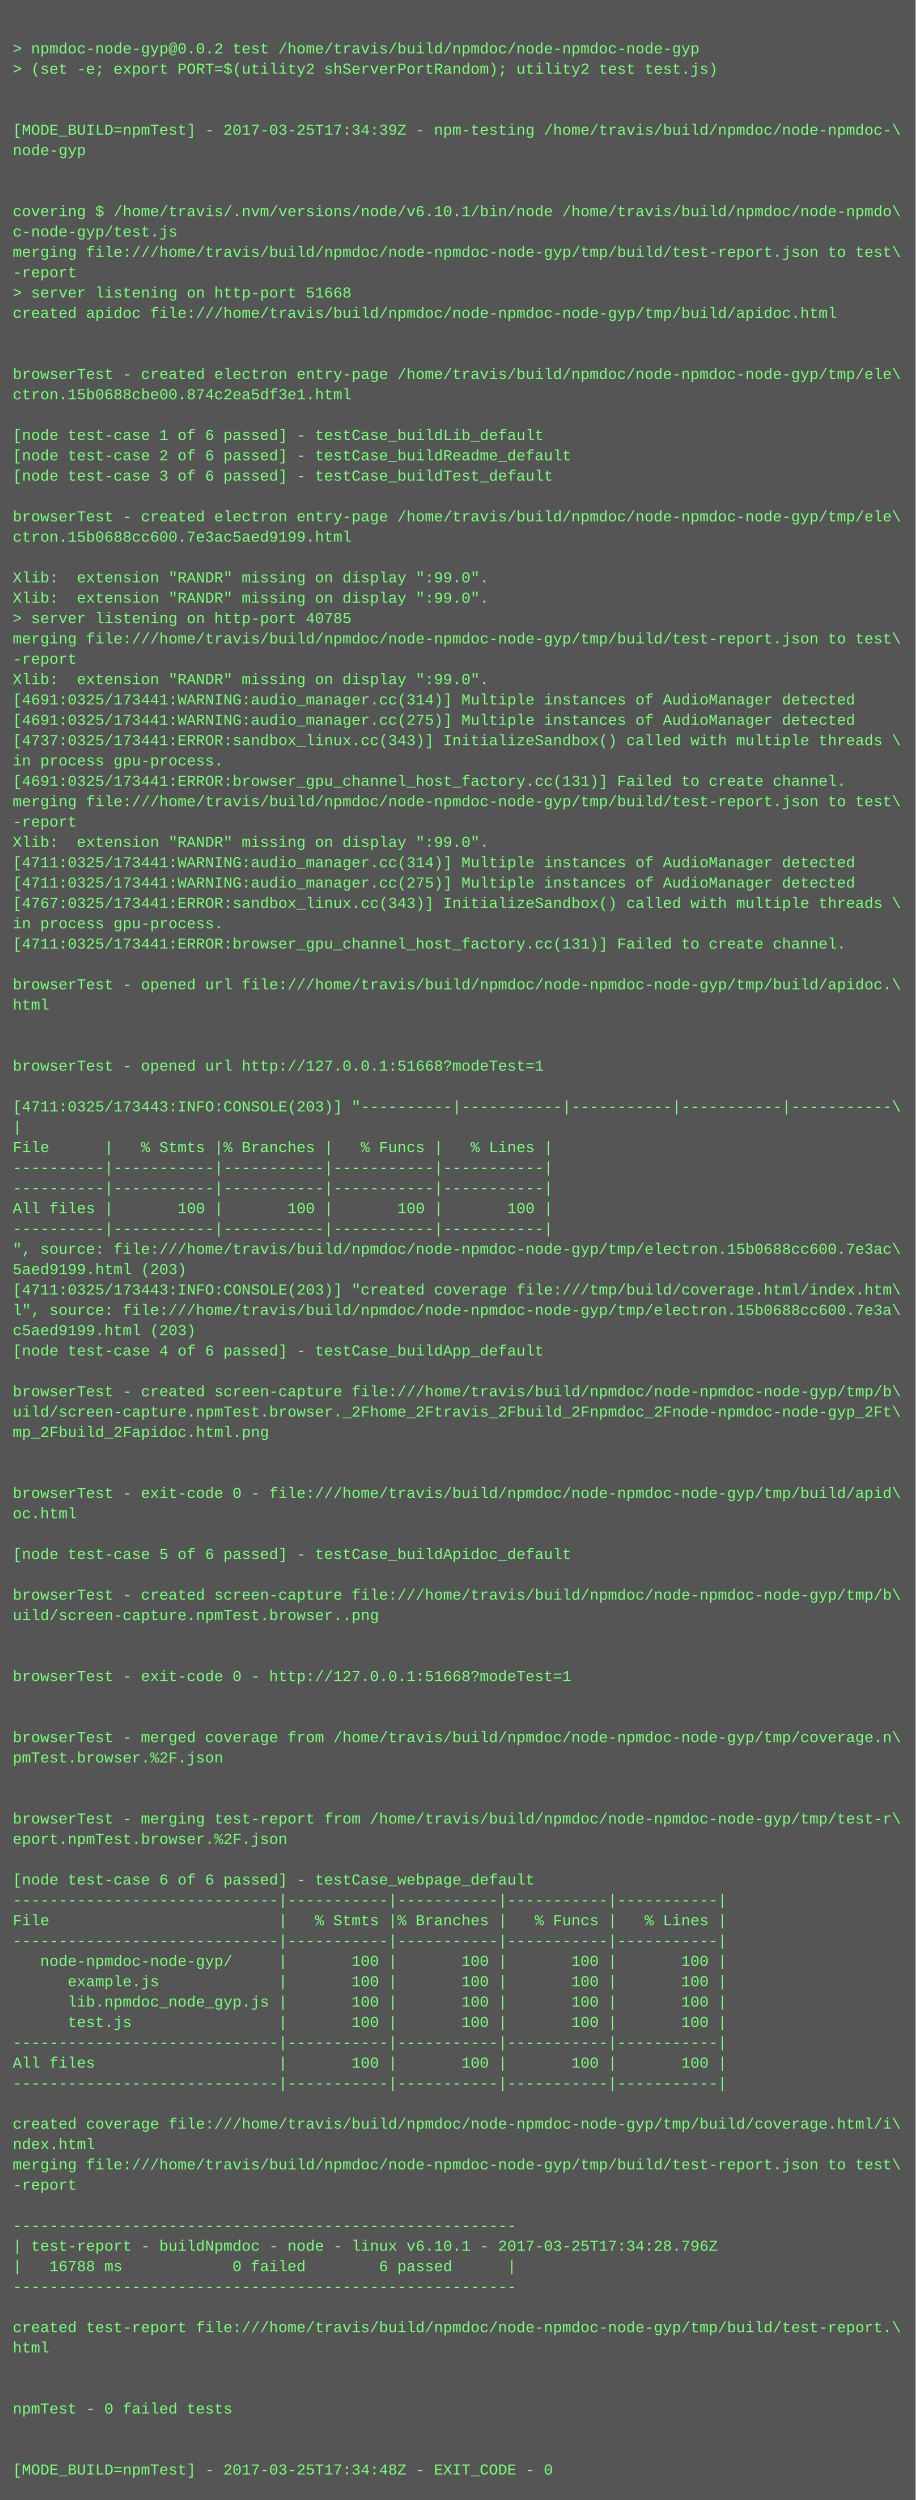
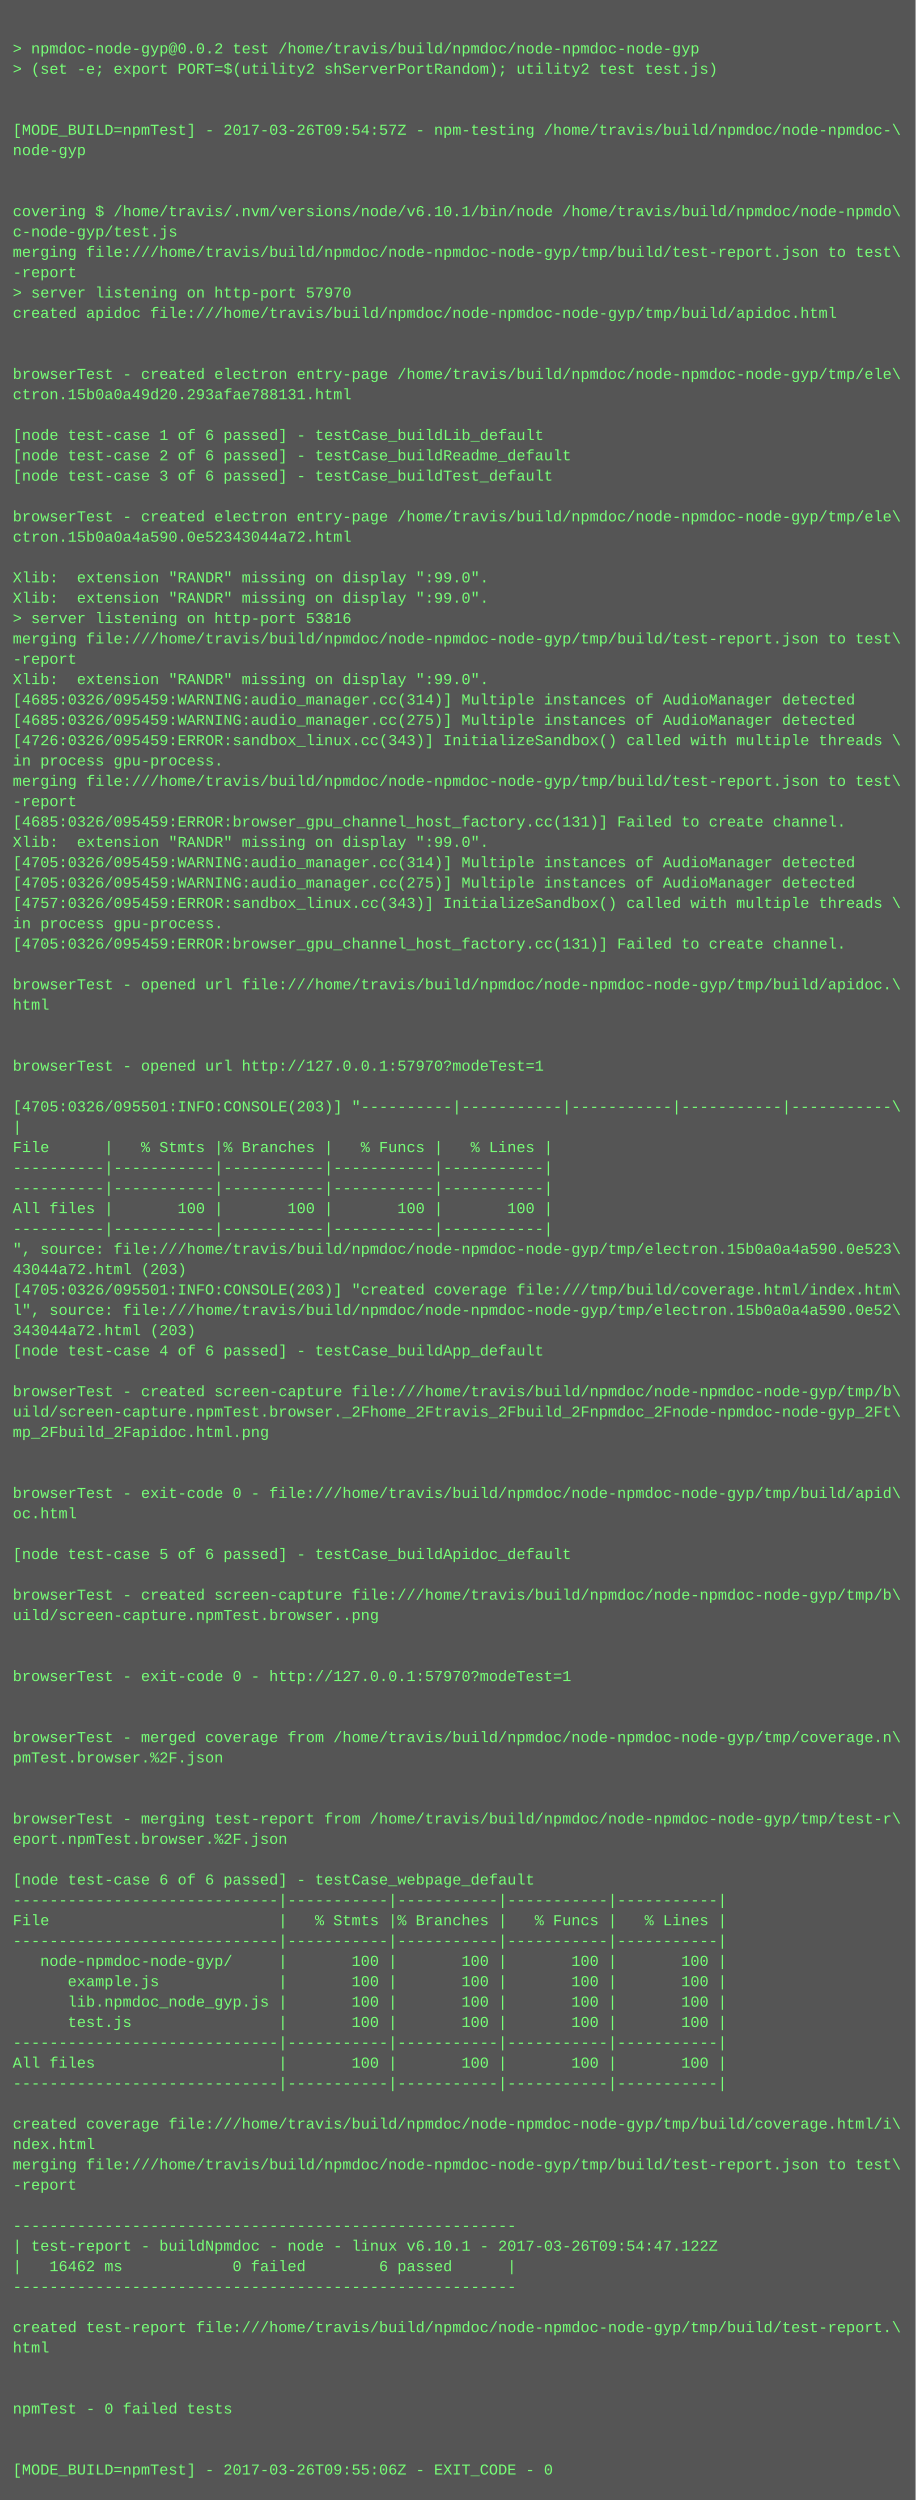
<svg xmlns="http://www.w3.org/2000/svg" height="1966" width="720">
  <rect height="1966" fill="#555" width="720" />
  <text fill="#7f7" font-family="Courier New" font-size="12" xml:space="preserve">
    <tspan x="10" y="26" />
    <tspan x="10" y="42">&gt; npmdoc-node-gyp@0.0.2 test /home/travis/build/npmdoc/node-npmdoc-node-gyp</tspan>
    <tspan x="10" y="58">&gt; (set -e; export PORT=$(utility2 shServerPortRandom); utility2 test test.js)</tspan>
    <tspan x="10" y="74" />
    <tspan x="10" y="90" />
-     <tspan x="10" y="106">[MODE_BUILD=npmTest] - 2017-03-25T17:34:39Z - npm-testing /home/travis/build/npmdoc/node-npmdoc-\</tspan>
+     <tspan x="10" y="106">[MODE_BUILD=npmTest] - 2017-03-26T09:54:57Z - npm-testing /home/travis/build/npmdoc/node-npmdoc-\</tspan>
    <tspan x="10" y="122">node-gyp</tspan>
    <tspan x="10" y="138" />
    <tspan x="10" y="154" />
    <tspan x="10" y="170">covering $ /home/travis/.nvm/versions/node/v6.10.1/bin/node /home/travis/build/npmdoc/node-npmdo\</tspan>
    <tspan x="10" y="186">c-node-gyp/test.js</tspan>
    <tspan x="10" y="202">merging file:///home/travis/build/npmdoc/node-npmdoc-node-gyp/tmp/build/test-report.json to test\</tspan>
    <tspan x="10" y="218">-report</tspan>
-     <tspan x="10" y="234">&gt; server listening on http-port 51668</tspan>
+     <tspan x="10" y="234">&gt; server listening on http-port 57970</tspan>
    <tspan x="10" y="250">created apidoc file:///home/travis/build/npmdoc/node-npmdoc-node-gyp/tmp/build/apidoc.html</tspan>
    <tspan x="10" y="266" />
    <tspan x="10" y="282" />
    <tspan x="10" y="298">browserTest - created electron entry-page /home/travis/build/npmdoc/node-npmdoc-node-gyp/tmp/ele\</tspan>
-     <tspan x="10" y="314">ctron.15b0688cbe00.874c2ea5df3e1.html</tspan>
+     <tspan x="10" y="314">ctron.15b0a0a49d20.293afae788131.html</tspan>
    <tspan x="10" y="330" />
    <tspan x="10" y="346">[node test-case 1 of 6 passed] - testCase_buildLib_default</tspan>
    <tspan x="10" y="362">[node test-case 2 of 6 passed] - testCase_buildReadme_default</tspan>
    <tspan x="10" y="378">[node test-case 3 of 6 passed] - testCase_buildTest_default</tspan>
    <tspan x="10" y="394" />
    <tspan x="10" y="410">browserTest - created electron entry-page /home/travis/build/npmdoc/node-npmdoc-node-gyp/tmp/ele\</tspan>
-     <tspan x="10" y="426">ctron.15b0688cc600.7e3ac5aed9199.html</tspan>
+     <tspan x="10" y="426">ctron.15b0a0a4a590.0e52343044a72.html</tspan>
    <tspan x="10" y="442" />
    <tspan x="10" y="458">Xlib:  extension "RANDR" missing on display ":99.0".</tspan>
    <tspan x="10" y="474">Xlib:  extension "RANDR" missing on display ":99.0".</tspan>
-     <tspan x="10" y="490">&gt; server listening on http-port 40785</tspan>
+     <tspan x="10" y="490">&gt; server listening on http-port 53816</tspan>
    <tspan x="10" y="506">merging file:///home/travis/build/npmdoc/node-npmdoc-node-gyp/tmp/build/test-report.json to test\</tspan>
    <tspan x="10" y="522">-report</tspan>
    <tspan x="10" y="538">Xlib:  extension "RANDR" missing on display ":99.0".</tspan>
-     <tspan x="10" y="554">[4691:0325/173441:WARNING:audio_manager.cc(314)] Multiple instances of AudioManager detected</tspan>
-     <tspan x="10" y="570">[4691:0325/173441:WARNING:audio_manager.cc(275)] Multiple instances of AudioManager detected</tspan>
-     <tspan x="10" y="586">[4737:0325/173441:ERROR:sandbox_linux.cc(343)] InitializeSandbox() called with multiple threads \</tspan>
+     <tspan x="10" y="554">[4685:0326/095459:WARNING:audio_manager.cc(314)] Multiple instances of AudioManager detected</tspan>
+     <tspan x="10" y="570">[4685:0326/095459:WARNING:audio_manager.cc(275)] Multiple instances of AudioManager detected</tspan>
+     <tspan x="10" y="586">[4726:0326/095459:ERROR:sandbox_linux.cc(343)] InitializeSandbox() called with multiple threads \</tspan>
    <tspan x="10" y="602">in process gpu-process. </tspan>
-     <tspan x="10" y="618">[4691:0325/173441:ERROR:browser_gpu_channel_host_factory.cc(131)] Failed to create channel.</tspan>
-     <tspan x="10" y="634">merging file:///home/travis/build/npmdoc/node-npmdoc-node-gyp/tmp/build/test-report.json to test\</tspan>
-     <tspan x="10" y="650">-report</tspan>
+     <tspan x="10" y="618">merging file:///home/travis/build/npmdoc/node-npmdoc-node-gyp/tmp/build/test-report.json to test\</tspan>
+     <tspan x="10" y="634">-report</tspan>
+     <tspan x="10" y="650">[4685:0326/095459:ERROR:browser_gpu_channel_host_factory.cc(131)] Failed to create channel.</tspan>
    <tspan x="10" y="666">Xlib:  extension "RANDR" missing on display ":99.0".</tspan>
-     <tspan x="10" y="682">[4711:0325/173441:WARNING:audio_manager.cc(314)] Multiple instances of AudioManager detected</tspan>
-     <tspan x="10" y="698">[4711:0325/173441:WARNING:audio_manager.cc(275)] Multiple instances of AudioManager detected</tspan>
-     <tspan x="10" y="714">[4767:0325/173441:ERROR:sandbox_linux.cc(343)] InitializeSandbox() called with multiple threads \</tspan>
+     <tspan x="10" y="682">[4705:0326/095459:WARNING:audio_manager.cc(314)] Multiple instances of AudioManager detected</tspan>
+     <tspan x="10" y="698">[4705:0326/095459:WARNING:audio_manager.cc(275)] Multiple instances of AudioManager detected</tspan>
+     <tspan x="10" y="714">[4757:0326/095459:ERROR:sandbox_linux.cc(343)] InitializeSandbox() called with multiple threads \</tspan>
    <tspan x="10" y="730">in process gpu-process. </tspan>
-     <tspan x="10" y="746">[4711:0325/173441:ERROR:browser_gpu_channel_host_factory.cc(131)] Failed to create channel.</tspan>
+     <tspan x="10" y="746">[4705:0326/095459:ERROR:browser_gpu_channel_host_factory.cc(131)] Failed to create channel.</tspan>
    <tspan x="10" y="762" />
    <tspan x="10" y="778">browserTest - opened url file:///home/travis/build/npmdoc/node-npmdoc-node-gyp/tmp/build/apidoc.\</tspan>
    <tspan x="10" y="794">html</tspan>
    <tspan x="10" y="810" />
    <tspan x="10" y="826" />
-     <tspan x="10" y="842">browserTest - opened url http://127.0.0.1:51668?modeTest=1</tspan>
+     <tspan x="10" y="842">browserTest - opened url http://127.0.0.1:57970?modeTest=1</tspan>
    <tspan x="10" y="858" />
-     <tspan x="10" y="874">[4711:0325/173443:INFO:CONSOLE(203)] "----------|-----------|-----------|-----------|-----------\</tspan>
+     <tspan x="10" y="874">[4705:0326/095501:INFO:CONSOLE(203)] "----------|-----------|-----------|-----------|-----------\</tspan>
    <tspan x="10" y="890">|</tspan>
    <tspan x="10" y="906">File      |   % Stmts |% Branches |   % Funcs |   % Lines |</tspan>
    <tspan x="10" y="922">----------|-----------|-----------|-----------|-----------|</tspan>
    <tspan x="10" y="938">----------|-----------|-----------|-----------|-----------|</tspan>
    <tspan x="10" y="954">All files |       100 |       100 |       100 |       100 |</tspan>
    <tspan x="10" y="970">----------|-----------|-----------|-----------|-----------|</tspan>
-     <tspan x="10" y="986">", source: file:///home/travis/build/npmdoc/node-npmdoc-node-gyp/tmp/electron.15b0688cc600.7e3ac\</tspan>
-     <tspan x="10" y="1002">5aed9199.html (203)</tspan>
-     <tspan x="10" y="1018">[4711:0325/173443:INFO:CONSOLE(203)] "created coverage file:///tmp/build/coverage.html/index.htm\</tspan>
-     <tspan x="10" y="1034">l", source: file:///home/travis/build/npmdoc/node-npmdoc-node-gyp/tmp/electron.15b0688cc600.7e3a\</tspan>
-     <tspan x="10" y="1050">c5aed9199.html (203)</tspan>
+     <tspan x="10" y="986">", source: file:///home/travis/build/npmdoc/node-npmdoc-node-gyp/tmp/electron.15b0a0a4a590.0e523\</tspan>
+     <tspan x="10" y="1002">43044a72.html (203)</tspan>
+     <tspan x="10" y="1018">[4705:0326/095501:INFO:CONSOLE(203)] "created coverage file:///tmp/build/coverage.html/index.htm\</tspan>
+     <tspan x="10" y="1034">l", source: file:///home/travis/build/npmdoc/node-npmdoc-node-gyp/tmp/electron.15b0a0a4a590.0e52\</tspan>
+     <tspan x="10" y="1050">343044a72.html (203)</tspan>
    <tspan x="10" y="1066">[node test-case 4 of 6 passed] - testCase_buildApp_default</tspan>
    <tspan x="10" y="1082" />
    <tspan x="10" y="1098">browserTest - created screen-capture file:///home/travis/build/npmdoc/node-npmdoc-node-gyp/tmp/b\</tspan>
    <tspan x="10" y="1114">uild/screen-capture.npmTest.browser._2Fhome_2Ftravis_2Fbuild_2Fnpmdoc_2Fnode-npmdoc-node-gyp_2Ft\</tspan>
    <tspan x="10" y="1130">mp_2Fbuild_2Fapidoc.html.png</tspan>
    <tspan x="10" y="1146" />
    <tspan x="10" y="1162" />
    <tspan x="10" y="1178">browserTest - exit-code 0 - file:///home/travis/build/npmdoc/node-npmdoc-node-gyp/tmp/build/apid\</tspan>
    <tspan x="10" y="1194">oc.html</tspan>
    <tspan x="10" y="1210" />
    <tspan x="10" y="1226">[node test-case 5 of 6 passed] - testCase_buildApidoc_default</tspan>
    <tspan x="10" y="1242" />
    <tspan x="10" y="1258">browserTest - created screen-capture file:///home/travis/build/npmdoc/node-npmdoc-node-gyp/tmp/b\</tspan>
    <tspan x="10" y="1274">uild/screen-capture.npmTest.browser..png</tspan>
    <tspan x="10" y="1290" />
    <tspan x="10" y="1306" />
-     <tspan x="10" y="1322">browserTest - exit-code 0 - http://127.0.0.1:51668?modeTest=1</tspan>
+     <tspan x="10" y="1322">browserTest - exit-code 0 - http://127.0.0.1:57970?modeTest=1</tspan>
    <tspan x="10" y="1338" />
    <tspan x="10" y="1354" />
    <tspan x="10" y="1370">browserTest - merged coverage from /home/travis/build/npmdoc/node-npmdoc-node-gyp/tmp/coverage.n\</tspan>
    <tspan x="10" y="1386">pmTest.browser.%2F.json</tspan>
    <tspan x="10" y="1402" />
    <tspan x="10" y="1418" />
    <tspan x="10" y="1434">browserTest - merging test-report from /home/travis/build/npmdoc/node-npmdoc-node-gyp/tmp/test-r\</tspan>
    <tspan x="10" y="1450">eport.npmTest.browser.%2F.json</tspan>
    <tspan x="10" y="1466" />
    <tspan x="10" y="1482">[node test-case 6 of 6 passed] - testCase_webpage_default</tspan>
    <tspan x="10" y="1498">-----------------------------|-----------|-----------|-----------|-----------|</tspan>
    <tspan x="10" y="1514">File                         |   % Stmts |% Branches |   % Funcs |   % Lines |</tspan>
    <tspan x="10" y="1530">-----------------------------|-----------|-----------|-----------|-----------|</tspan>
    <tspan x="10" y="1546">   node-npmdoc-node-gyp/     |       100 |       100 |       100 |       100 |</tspan>
    <tspan x="10" y="1562">      example.js             |       100 |       100 |       100 |       100 |</tspan>
    <tspan x="10" y="1578">      lib.npmdoc_node_gyp.js |       100 |       100 |       100 |       100 |</tspan>
    <tspan x="10" y="1594">      test.js                |       100 |       100 |       100 |       100 |</tspan>
    <tspan x="10" y="1610">-----------------------------|-----------|-----------|-----------|-----------|</tspan>
    <tspan x="10" y="1626">All files                    |       100 |       100 |       100 |       100 |</tspan>
    <tspan x="10" y="1642">-----------------------------|-----------|-----------|-----------|-----------|</tspan>
    <tspan x="10" y="1658" />
    <tspan x="10" y="1674">created coverage file:///home/travis/build/npmdoc/node-npmdoc-node-gyp/tmp/build/coverage.html/i\</tspan>
    <tspan x="10" y="1690">ndex.html</tspan>
    <tspan x="10" y="1706">merging file:///home/travis/build/npmdoc/node-npmdoc-node-gyp/tmp/build/test-report.json to test\</tspan>
    <tspan x="10" y="1722">-report</tspan>
    <tspan x="10" y="1738" />
    <tspan x="10" y="1754">-------------------------------------------------------</tspan>
-     <tspan x="10" y="1770">| test-report - buildNpmdoc - node - linux v6.10.1 - 2017-03-25T17:34:28.796Z</tspan>
-     <tspan x="10" y="1786">|   16788 ms            0 failed        6 passed      |</tspan>
+     <tspan x="10" y="1770">| test-report - buildNpmdoc - node - linux v6.10.1 - 2017-03-26T09:54:47.122Z</tspan>
+     <tspan x="10" y="1786">|   16462 ms            0 failed        6 passed      |</tspan>
    <tspan x="10" y="1802">-------------------------------------------------------</tspan>
    <tspan x="10" y="1818" />
    <tspan x="10" y="1834">created test-report file:///home/travis/build/npmdoc/node-npmdoc-node-gyp/tmp/build/test-report.\</tspan>
    <tspan x="10" y="1850">html</tspan>
    <tspan x="10" y="1866" />
    <tspan x="10" y="1882" />
    <tspan x="10" y="1898">npmTest - 0 failed tests</tspan>
    <tspan x="10" y="1914" />
    <tspan x="10" y="1930" />
-     <tspan x="10" y="1946">[MODE_BUILD=npmTest] - 2017-03-25T17:34:48Z - EXIT_CODE - 0</tspan>
+     <tspan x="10" y="1946">[MODE_BUILD=npmTest] - 2017-03-26T09:55:06Z - EXIT_CODE - 0</tspan>
  </text>
</svg>
